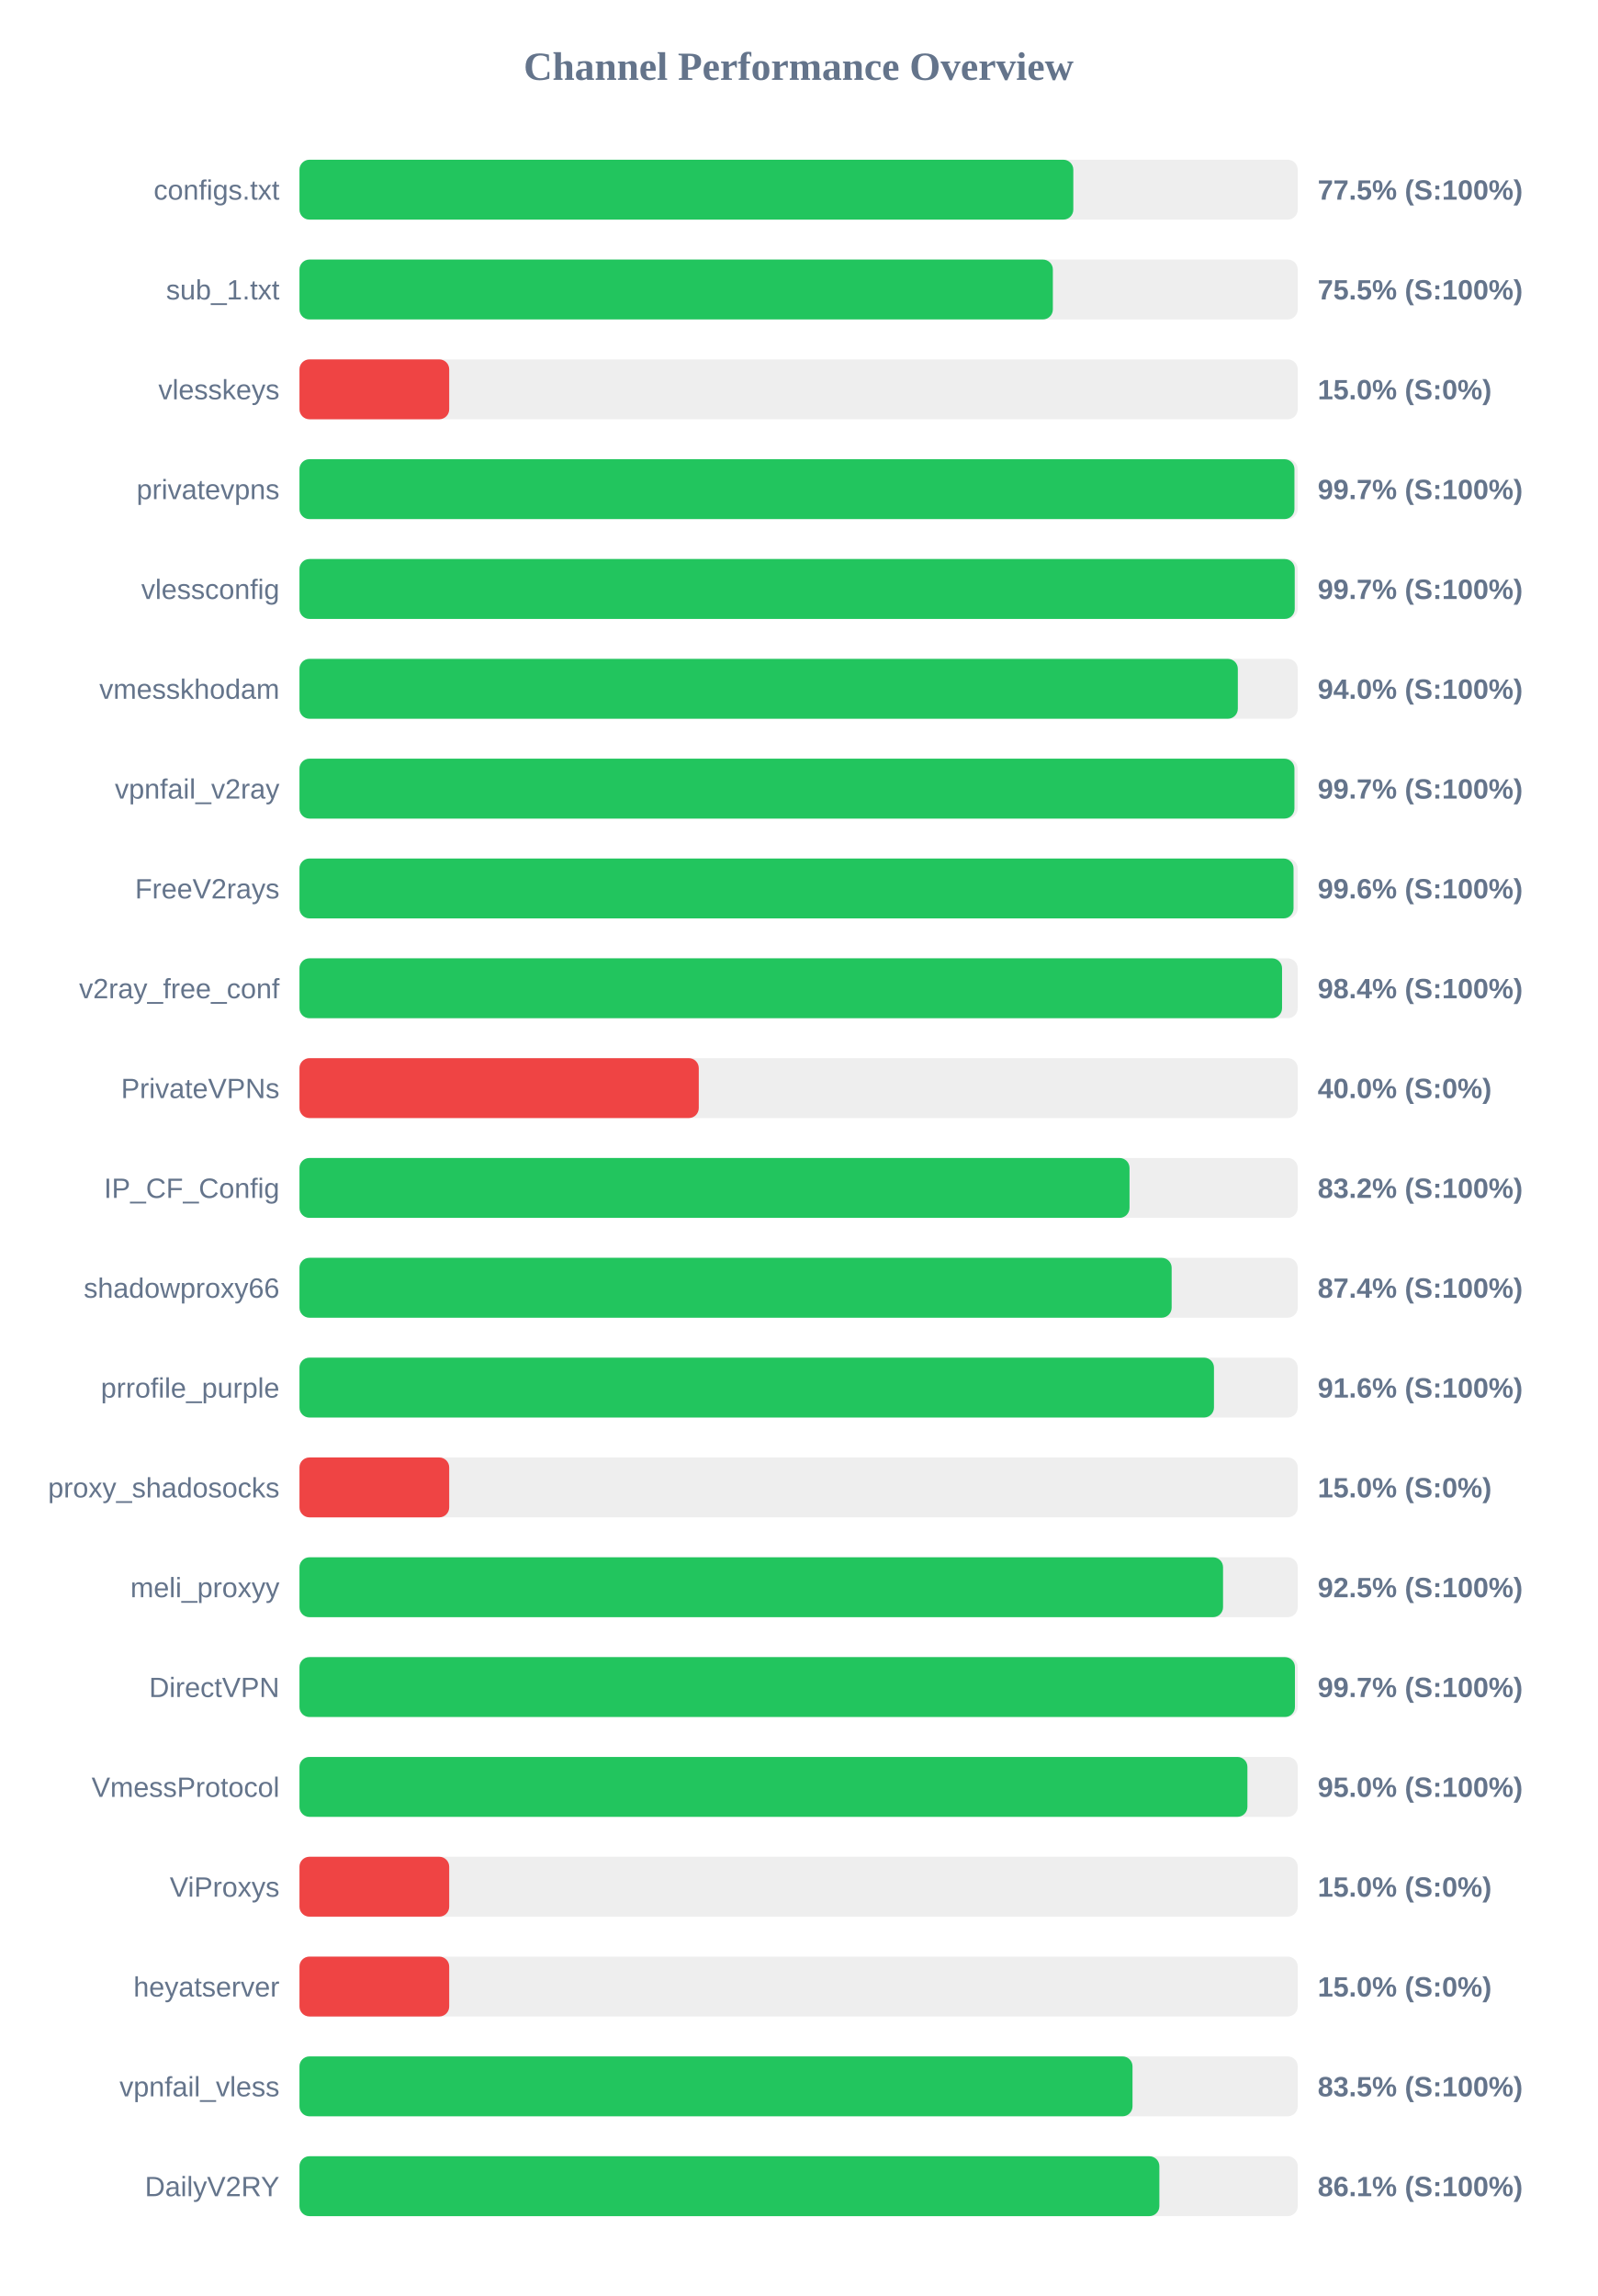
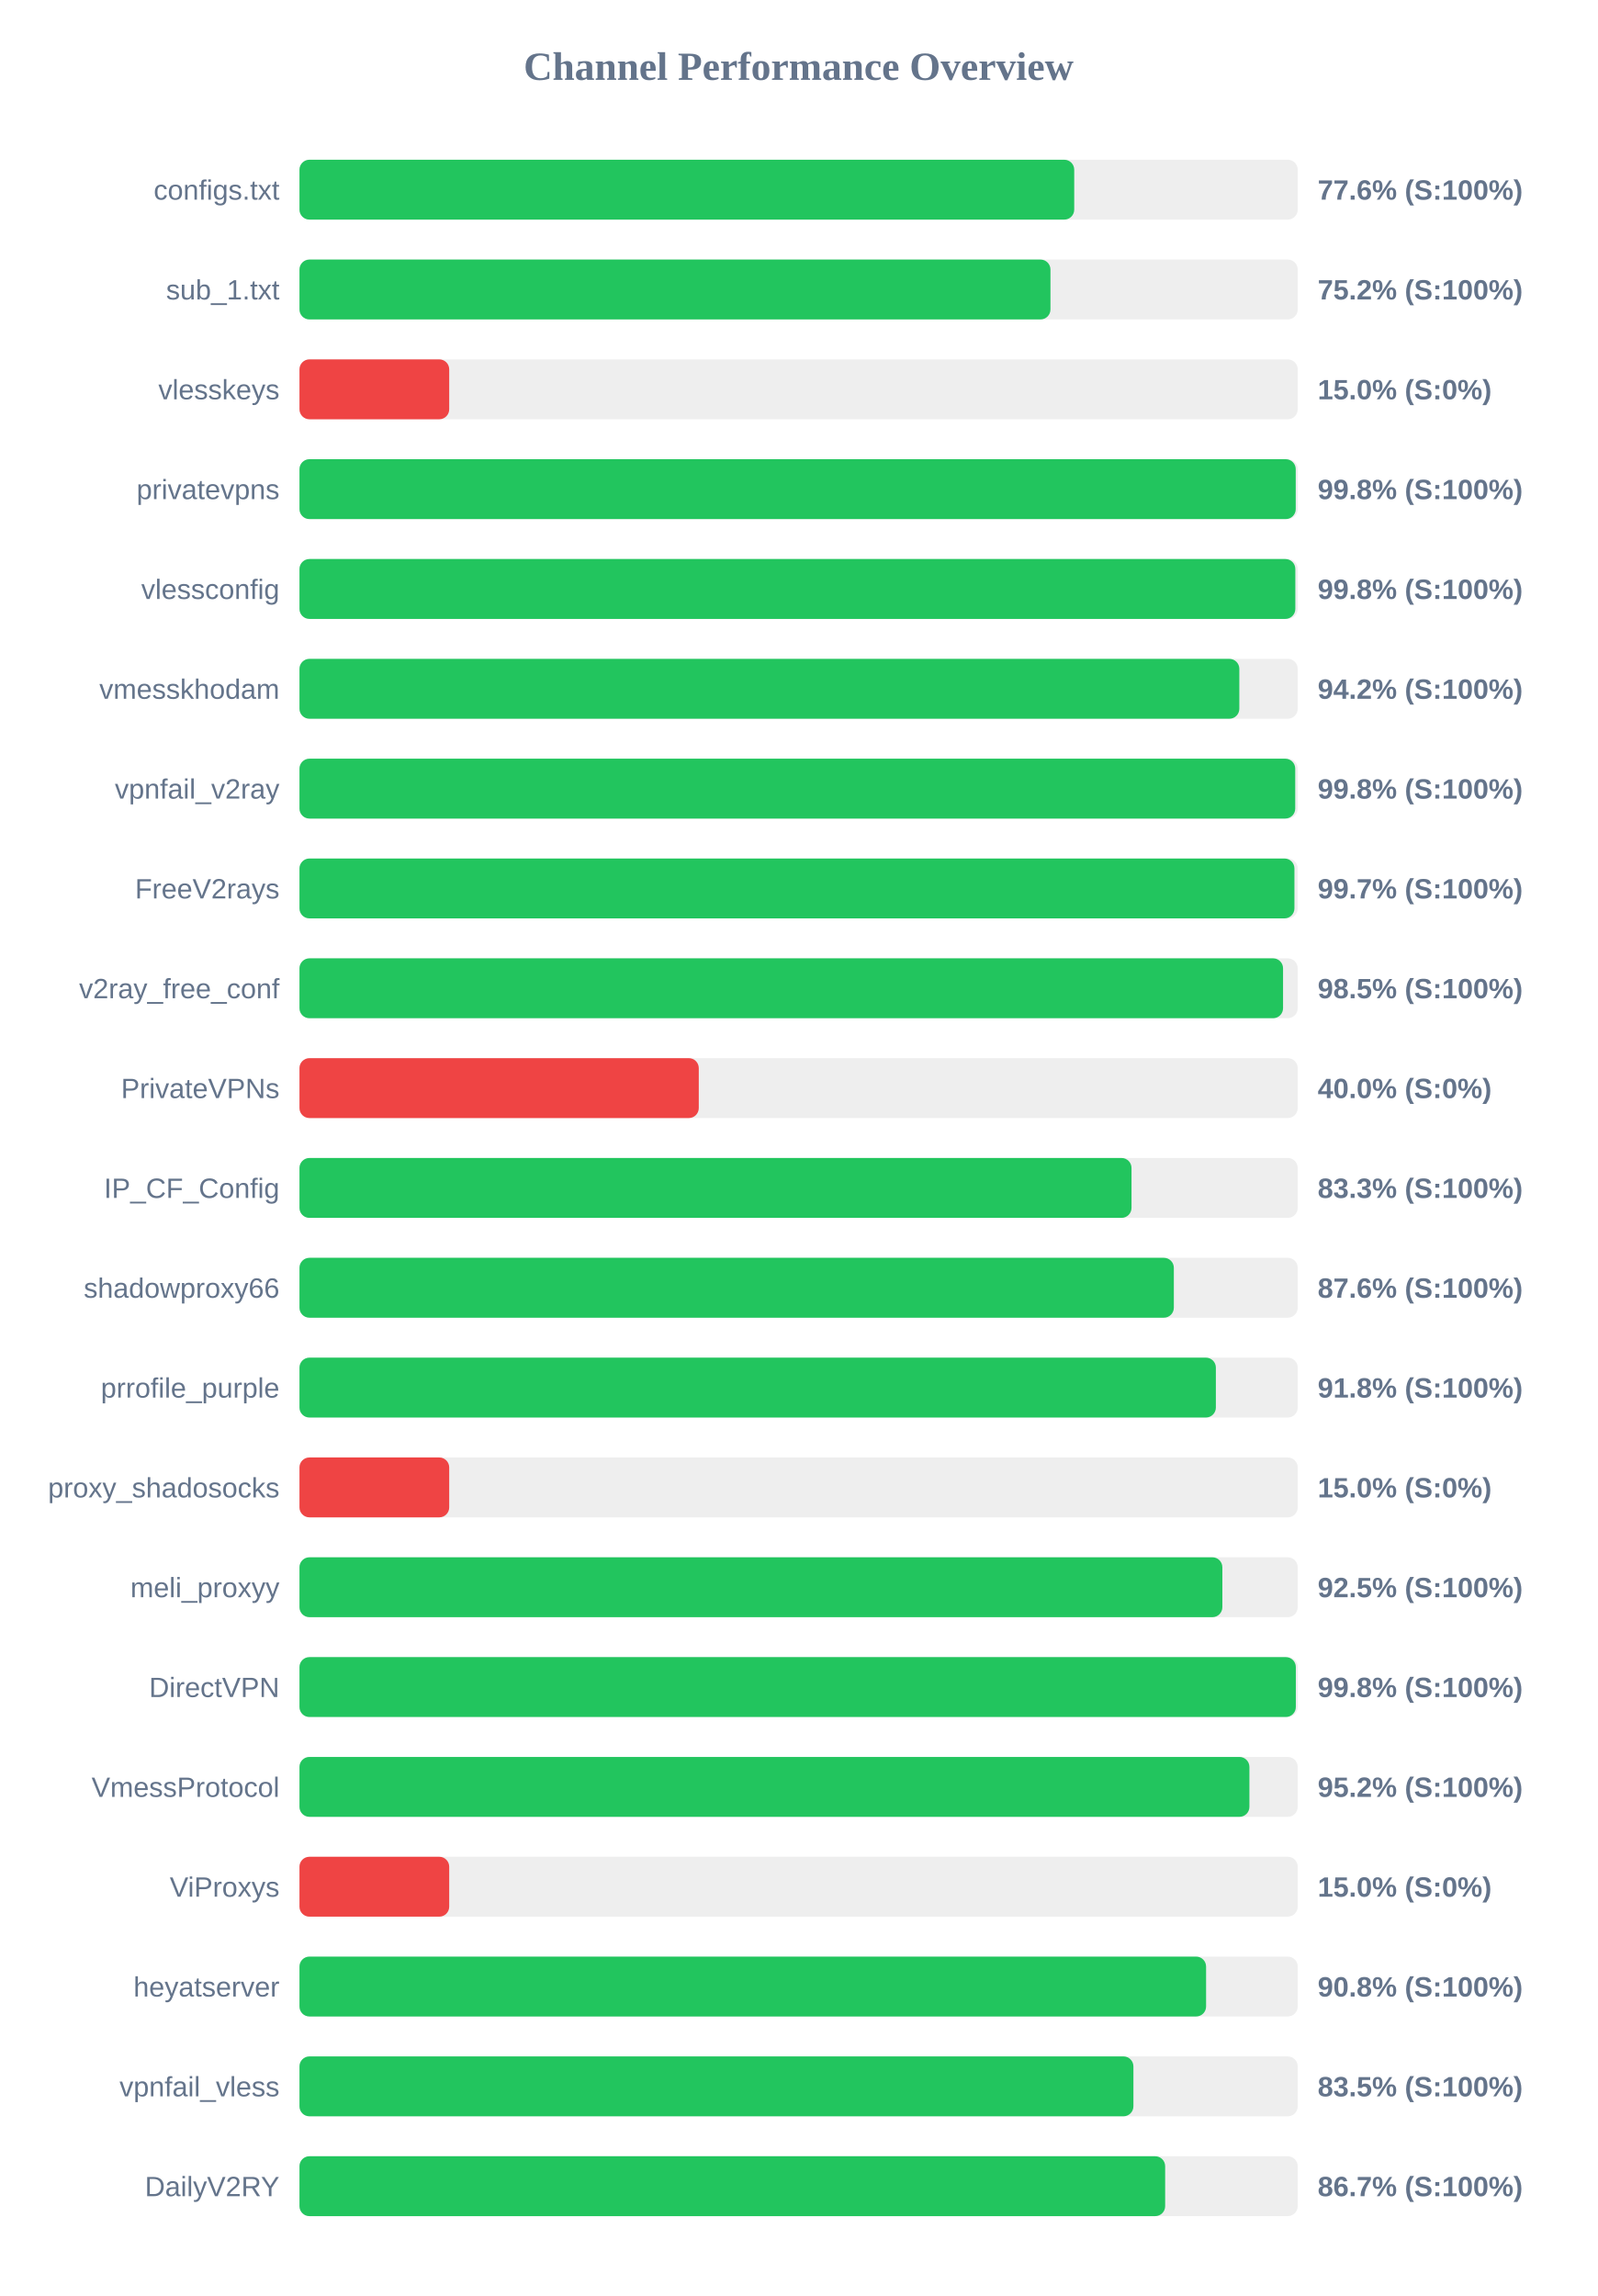
<svg xmlns="http://www.w3.org/2000/svg" width="800" height="1150" version="1.1">
  <style>
        .row { font: 14px Arial; fill: #64748b; }
        .score { font: bold 14px Arial; fill: #64748b; }
    </style>
  <text x="400" y="40" text-anchor="middle" font-size="20px" font-weight="bold" fill="#64748b">Channel Performance Overview</text>
  <rect x="150" y="80" width="500" height="30" fill="#eee" rx="5" />
-   <rect x="150" y="80" width="387.6" height="30" fill="#22c55e" rx="5" />
+   <rect x="150" y="80" width="388.05" height="30" fill="#22c55e" rx="5" />
  <text x="140" y="100" text-anchor="end" class="row">configs.txt</text>
-   <text x="660" y="100" text-anchor="start" class="score">77.5% (S:100%)</text>
+   <text x="660" y="100" text-anchor="start" class="score">77.6% (S:100%)</text>
  <rect x="150" y="130" width="500" height="30" fill="#eee" rx="5" />
-   <rect x="150" y="130" width="377.35" height="30" fill="#22c55e" rx="5" />
+   <rect x="150" y="130" width="376.15" height="30" fill="#22c55e" rx="5" />
  <text x="140" y="150" text-anchor="end" class="row">sub_1.txt</text>
-   <text x="660" y="150" text-anchor="start" class="score">75.5% (S:100%)</text>
+   <text x="660" y="150" text-anchor="start" class="score">75.2% (S:100%)</text>
  <rect x="150" y="180" width="500" height="30" fill="#eee" rx="5" />
  <rect x="150" y="180" width="75.0" height="30" fill="#ef4444" rx="5" />
  <text x="140" y="200" text-anchor="end" class="row">vlesskeys</text>
  <text x="660" y="200" text-anchor="start" class="score">15.0% (S:0%)</text>
  <rect x="150" y="230" width="500" height="30" fill="#eee" rx="5" />
-   <rect x="150" y="230" width="498.35" height="30" fill="#22c55e" rx="5" />
+   <rect x="150" y="230" width="499.0" height="30" fill="#22c55e" rx="5" />
  <text x="140" y="250" text-anchor="end" class="row">privatevpns</text>
-   <text x="660" y="250" text-anchor="start" class="score">99.7% (S:100%)</text>
+   <text x="660" y="250" text-anchor="start" class="score">99.8% (S:100%)</text>
  <rect x="150" y="280" width="500" height="30" fill="#eee" rx="5" />
-   <rect x="150" y="280" width="498.5" height="30" fill="#22c55e" rx="5" />
+   <rect x="150" y="280" width="498.8" height="30" fill="#22c55e" rx="5" />
  <text x="140" y="300" text-anchor="end" class="row">vlessconfig</text>
-   <text x="660" y="300" text-anchor="start" class="score">99.7% (S:100%)</text>
+   <text x="660" y="300" text-anchor="start" class="score">99.8% (S:100%)</text>
  <rect x="150" y="330" width="500" height="30" fill="#eee" rx="5" />
-   <rect x="150" y="330" width="470.0" height="30" fill="#22c55e" rx="5" />
+   <rect x="150" y="330" width="470.75" height="30" fill="#22c55e" rx="5" />
  <text x="140" y="350" text-anchor="end" class="row">vmesskhodam</text>
-   <text x="660" y="350" text-anchor="start" class="score">94.0% (S:100%)</text>
+   <text x="660" y="350" text-anchor="start" class="score">94.2% (S:100%)</text>
  <rect x="150" y="380" width="500" height="30" fill="#eee" rx="5" />
-   <rect x="150" y="380" width="498.35" height="30" fill="#22c55e" rx="5" />
+   <rect x="150" y="380" width="498.75" height="30" fill="#22c55e" rx="5" />
  <text x="140" y="400" text-anchor="end" class="row">vpnfail_v2ray</text>
-   <text x="660" y="400" text-anchor="start" class="score">99.7% (S:100%)</text>
+   <text x="660" y="400" text-anchor="start" class="score">99.8% (S:100%)</text>
  <rect x="150" y="430" width="500" height="30" fill="#eee" rx="5" />
-   <rect x="150" y="430" width="497.9" height="30" fill="#22c55e" rx="5" />
+   <rect x="150" y="430" width="498.35" height="30" fill="#22c55e" rx="5" />
  <text x="140" y="450" text-anchor="end" class="row">FreeV2rays</text>
-   <text x="660" y="450" text-anchor="start" class="score">99.6% (S:100%)</text>
+   <text x="660" y="450" text-anchor="start" class="score">99.7% (S:100%)</text>
  <rect x="150" y="480" width="500" height="30" fill="#eee" rx="5" />
-   <rect x="150" y="480" width="492.15" height="30" fill="#22c55e" rx="5" />
+   <rect x="150" y="480" width="492.65" height="30" fill="#22c55e" rx="5" />
  <text x="140" y="500" text-anchor="end" class="row">v2ray_free_conf</text>
-   <text x="660" y="500" text-anchor="start" class="score">98.4% (S:100%)</text>
+   <text x="660" y="500" text-anchor="start" class="score">98.5% (S:100%)</text>
  <rect x="150" y="530" width="500" height="30" fill="#eee" rx="5" />
  <rect x="150" y="530" width="200.0" height="30" fill="#ef4444" rx="5" />
  <text x="140" y="550" text-anchor="end" class="row">PrivateVPNs</text>
  <text x="660" y="550" text-anchor="start" class="score">40.0% (S:0%)</text>
  <rect x="150" y="580" width="500" height="30" fill="#eee" rx="5" />
-   <rect x="150" y="580" width="415.75" height="30" fill="#22c55e" rx="5" />
+   <rect x="150" y="580" width="416.75" height="30" fill="#22c55e" rx="5" />
  <text x="140" y="600" text-anchor="end" class="row">IP_CF_Config</text>
-   <text x="660" y="600" text-anchor="start" class="score">83.2% (S:100%)</text>
+   <text x="660" y="600" text-anchor="start" class="score">83.3% (S:100%)</text>
  <rect x="150" y="630" width="500" height="30" fill="#eee" rx="5" />
-   <rect x="150" y="630" width="436.85" height="30" fill="#22c55e" rx="5" />
+   <rect x="150" y="630" width="437.95" height="30" fill="#22c55e" rx="5" />
  <text x="140" y="650" text-anchor="end" class="row">shadowproxy66</text>
-   <text x="660" y="650" text-anchor="start" class="score">87.4% (S:100%)</text>
+   <text x="660" y="650" text-anchor="start" class="score">87.6% (S:100%)</text>
  <rect x="150" y="680" width="500" height="30" fill="#eee" rx="5" />
-   <rect x="150" y="680" width="458.05" height="30" fill="#22c55e" rx="5" />
+   <rect x="150" y="680" width="459.0" height="30" fill="#22c55e" rx="5" />
  <text x="140" y="700" text-anchor="end" class="row">prrofile_purple</text>
-   <text x="660" y="700" text-anchor="start" class="score">91.6% (S:100%)</text>
+   <text x="660" y="700" text-anchor="start" class="score">91.8% (S:100%)</text>
  <rect x="150" y="730" width="500" height="30" fill="#eee" rx="5" />
  <rect x="150" y="730" width="75.0" height="30" fill="#ef4444" rx="5" />
  <text x="140" y="750" text-anchor="end" class="row">proxy_shadosocks</text>
  <text x="660" y="750" text-anchor="start" class="score">15.0% (S:0%)</text>
  <rect x="150" y="780" width="500" height="30" fill="#eee" rx="5" />
-   <rect x="150" y="780" width="462.6" height="30" fill="#22c55e" rx="5" />
+   <rect x="150" y="780" width="462.25" height="30" fill="#22c55e" rx="5" />
  <text x="140" y="800" text-anchor="end" class="row">meli_proxyy</text>
  <text x="660" y="800" text-anchor="start" class="score">92.5% (S:100%)</text>
  <rect x="150" y="830" width="500" height="30" fill="#eee" rx="5" />
-   <rect x="150" y="830" width="498.6" height="30" fill="#22c55e" rx="5" />
+   <rect x="150" y="830" width="499.05" height="30" fill="#22c55e" rx="5" />
  <text x="140" y="850" text-anchor="end" class="row">DirectVPN</text>
-   <text x="660" y="850" text-anchor="start" class="score">99.7% (S:100%)</text>
+   <text x="660" y="850" text-anchor="start" class="score">99.8% (S:100%)</text>
  <rect x="150" y="880" width="500" height="30" fill="#eee" rx="5" />
-   <rect x="150" y="880" width="474.8" height="30" fill="#22c55e" rx="5" />
+   <rect x="150" y="880" width="475.8" height="30" fill="#22c55e" rx="5" />
  <text x="140" y="900" text-anchor="end" class="row">VmessProtocol</text>
-   <text x="660" y="900" text-anchor="start" class="score">95.0% (S:100%)</text>
+   <text x="660" y="900" text-anchor="start" class="score">95.2% (S:100%)</text>
  <rect x="150" y="930" width="500" height="30" fill="#eee" rx="5" />
  <rect x="150" y="930" width="75.0" height="30" fill="#ef4444" rx="5" />
  <text x="140" y="950" text-anchor="end" class="row">ViProxys</text>
  <text x="660" y="950" text-anchor="start" class="score">15.0% (S:0%)</text>
  <rect x="150" y="980" width="500" height="30" fill="#eee" rx="5" />
-   <rect x="150" y="980" width="75.0" height="30" fill="#ef4444" rx="5" />
+   <rect x="150" y="980" width="454.1" height="30" fill="#22c55e" rx="5" />
  <text x="140" y="1000" text-anchor="end" class="row">heyatserver</text>
-   <text x="660" y="1000" text-anchor="start" class="score">15.0% (S:0%)</text>
+   <text x="660" y="1000" text-anchor="start" class="score">90.8% (S:100%)</text>
  <rect x="150" y="1030" width="500" height="30" fill="#eee" rx="5" />
-   <rect x="150" y="1030" width="417.25" height="30" fill="#22c55e" rx="5" />
+   <rect x="150" y="1030" width="417.7" height="30" fill="#22c55e" rx="5" />
  <text x="140" y="1050" text-anchor="end" class="row">vpnfail_vless</text>
  <text x="660" y="1050" text-anchor="start" class="score">83.5% (S:100%)</text>
  <rect x="150" y="1080" width="500" height="30" fill="#eee" rx="5" />
-   <rect x="150" y="1080" width="430.7" height="30" fill="#22c55e" rx="5" />
+   <rect x="150" y="1080" width="433.6" height="30" fill="#22c55e" rx="5" />
  <text x="140" y="1100" text-anchor="end" class="row">DailyV2RY</text>
-   <text x="660" y="1100" text-anchor="start" class="score">86.1% (S:100%)</text>
+   <text x="660" y="1100" text-anchor="start" class="score">86.7% (S:100%)</text>
</svg>
